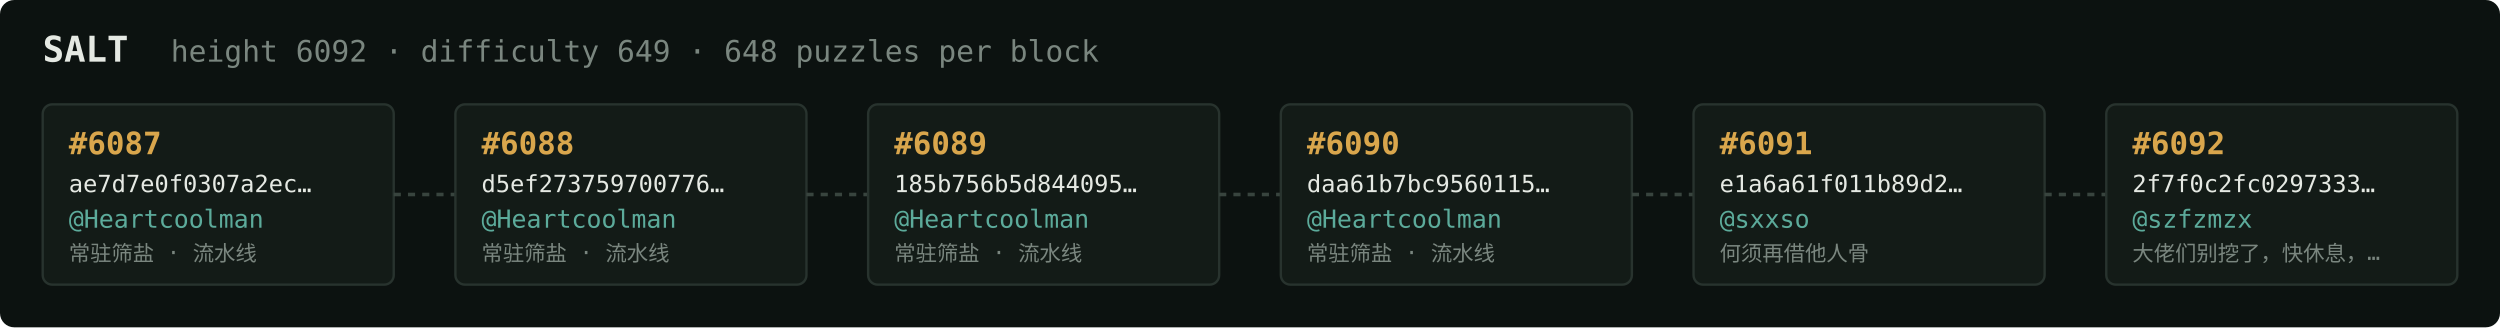
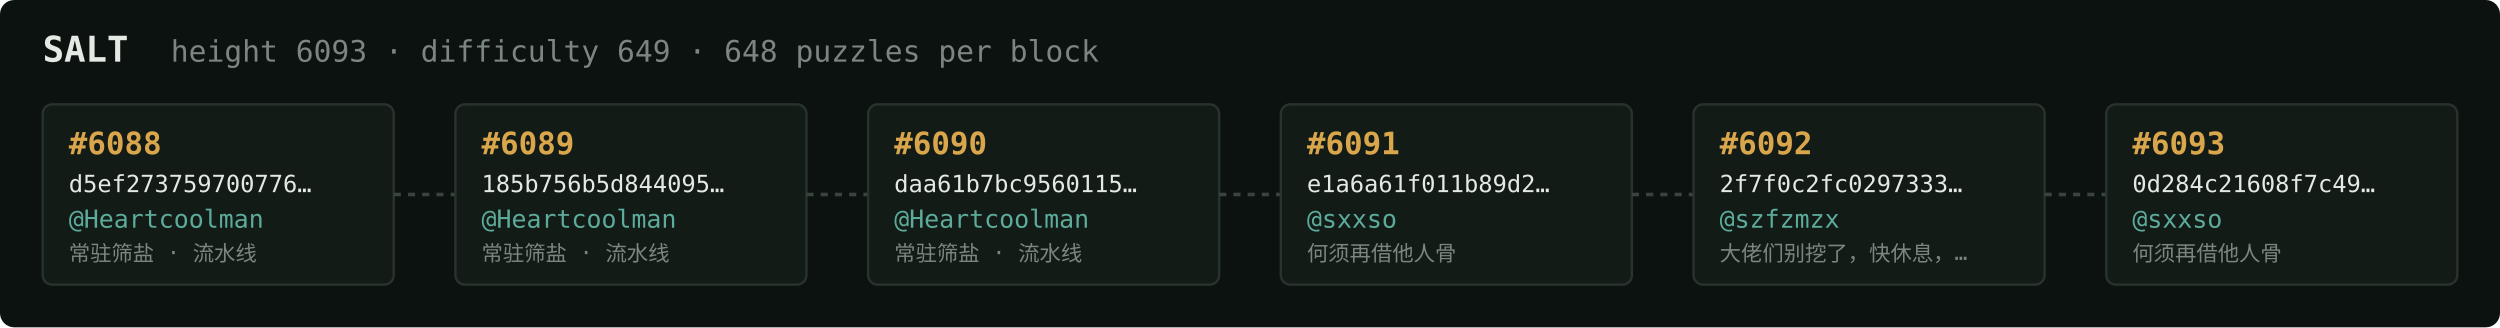
<svg xmlns="http://www.w3.org/2000/svg" width="1054" height="138" viewBox="0 0 1054 138" font-family="ui-monospace,SFMono-Regular,Menlo,monospace">
  <rect fill="#0c1210" width="1054" height="138" rx="6" />
  <text x="18" y="26" fill="#e5e9e3" font-size="15" font-weight="700">SALT</text>
-   <text x="72" y="26" fill="#7a867f" font-size="12.5">height 6092 · difficulty 649 · 648 puzzles per block</text>
+   <text x="72" y="26" fill="#7a867f" font-size="12.5">height 6093 · difficulty 649 · 648 puzzles per block</text>
  <rect x="18" y="44" width="148" height="76" rx="4" fill="#131b17" stroke="#28332e" stroke-width="1" />
-   <text x="29" y="65" fill="#d9a64c" font-size="13" font-weight="700">#6087</text>
-   <text x="29" y="81" fill="#e5e9e3" font-size="10">ae7d7e0f0307a2ec…</text>
+   <text x="29" y="65" fill="#d9a64c" font-size="13" font-weight="700">#6088</text>
+   <text x="29" y="81" fill="#e5e9e3" font-size="10">d5ef273759700776…</text>
  <text x="29" y="96" fill="#5cab9b" font-size="10.5">@Heartcoolman</text>
  <text x="29" y="110" fill="#7a867f" font-size="9">常驻筛盐 · 流水线</text>
  <line x1="166" y1="82.0" x2="192" y2="82.0" stroke="#38443e" stroke-width="1.5" stroke-dasharray="3 3" />
  <rect x="192" y="44" width="148" height="76" rx="4" fill="#131b17" stroke="#28332e" stroke-width="1" />
-   <text x="203" y="65" fill="#d9a64c" font-size="13" font-weight="700">#6088</text>
-   <text x="203" y="81" fill="#e5e9e3" font-size="10">d5ef273759700776…</text>
+   <text x="203" y="65" fill="#d9a64c" font-size="13" font-weight="700">#6089</text>
+   <text x="203" y="81" fill="#e5e9e3" font-size="10">185b756b5d844095…</text>
  <text x="203" y="96" fill="#5cab9b" font-size="10.5">@Heartcoolman</text>
  <text x="203" y="110" fill="#7a867f" font-size="9">常驻筛盐 · 流水线</text>
  <line x1="340" y1="82.0" x2="366" y2="82.0" stroke="#38443e" stroke-width="1.5" stroke-dasharray="3 3" />
  <rect x="366" y="44" width="148" height="76" rx="4" fill="#131b17" stroke="#28332e" stroke-width="1" />
-   <text x="377" y="65" fill="#d9a64c" font-size="13" font-weight="700">#6089</text>
-   <text x="377" y="81" fill="#e5e9e3" font-size="10">185b756b5d844095…</text>
+   <text x="377" y="65" fill="#d9a64c" font-size="13" font-weight="700">#6090</text>
+   <text x="377" y="81" fill="#e5e9e3" font-size="10">daa61b7bc9560115…</text>
  <text x="377" y="96" fill="#5cab9b" font-size="10.5">@Heartcoolman</text>
  <text x="377" y="110" fill="#7a867f" font-size="9">常驻筛盐 · 流水线</text>
  <line x1="514" y1="82.0" x2="540" y2="82.0" stroke="#38443e" stroke-width="1.5" stroke-dasharray="3 3" />
  <rect x="540" y="44" width="148" height="76" rx="4" fill="#131b17" stroke="#28332e" stroke-width="1" />
-   <text x="551" y="65" fill="#d9a64c" font-size="13" font-weight="700">#6090</text>
-   <text x="551" y="81" fill="#e5e9e3" font-size="10">daa61b7bc9560115…</text>
-   <text x="551" y="96" fill="#5cab9b" font-size="10.5">@Heartcoolman</text>
-   <text x="551" y="110" fill="#7a867f" font-size="9">常驻筛盐 · 流水线</text>
+   <text x="551" y="65" fill="#d9a64c" font-size="13" font-weight="700">#6091</text>
+   <text x="551" y="81" fill="#e5e9e3" font-size="10">e1a6a61f011b89d2…</text>
+   <text x="551" y="96" fill="#5cab9b" font-size="10.5">@sxxso</text>
+   <text x="551" y="110" fill="#7a867f" font-size="9">何须再借他人骨</text>
  <line x1="688" y1="82.0" x2="714" y2="82.0" stroke="#38443e" stroke-width="1.5" stroke-dasharray="3 3" />
  <rect x="714" y="44" width="148" height="76" rx="4" fill="#131b17" stroke="#28332e" stroke-width="1" />
-   <text x="725" y="65" fill="#d9a64c" font-size="13" font-weight="700">#6091</text>
-   <text x="725" y="81" fill="#e5e9e3" font-size="10">e1a6a61f011b89d2…</text>
-   <text x="725" y="96" fill="#5cab9b" font-size="10.5">@sxxso</text>
-   <text x="725" y="110" fill="#7a867f" font-size="9">何须再借他人骨</text>
+   <text x="725" y="65" fill="#d9a64c" font-size="13" font-weight="700">#6092</text>
+   <text x="725" y="81" fill="#e5e9e3" font-size="10">2f7f0c2fc0297333…</text>
+   <text x="725" y="96" fill="#5cab9b" font-size="10.5">@szfzmzx</text>
+   <text x="725" y="110" fill="#7a867f" font-size="9">大佬们别挖了，快休息，…</text>
  <line x1="862" y1="82.0" x2="888" y2="82.0" stroke="#38443e" stroke-width="1.5" stroke-dasharray="3 3" />
  <rect x="888" y="44" width="148" height="76" rx="4" fill="#131b17" stroke="#28332e" stroke-width="1" />
-   <text x="899" y="65" fill="#d9a64c" font-size="13" font-weight="700">#6092</text>
-   <text x="899" y="81" fill="#e5e9e3" font-size="10">2f7f0c2fc0297333…</text>
-   <text x="899" y="96" fill="#5cab9b" font-size="10.5">@szfzmzx</text>
-   <text x="899" y="110" fill="#7a867f" font-size="9">大佬们别挖了，快休息，…</text>
+   <text x="899" y="65" fill="#d9a64c" font-size="13" font-weight="700">#6093</text>
+   <text x="899" y="81" fill="#e5e9e3" font-size="10">0d284c21608f7c49…</text>
+   <text x="899" y="96" fill="#5cab9b" font-size="10.5">@sxxso</text>
+   <text x="899" y="110" fill="#7a867f" font-size="9">何须再借他人骨</text>
</svg>
